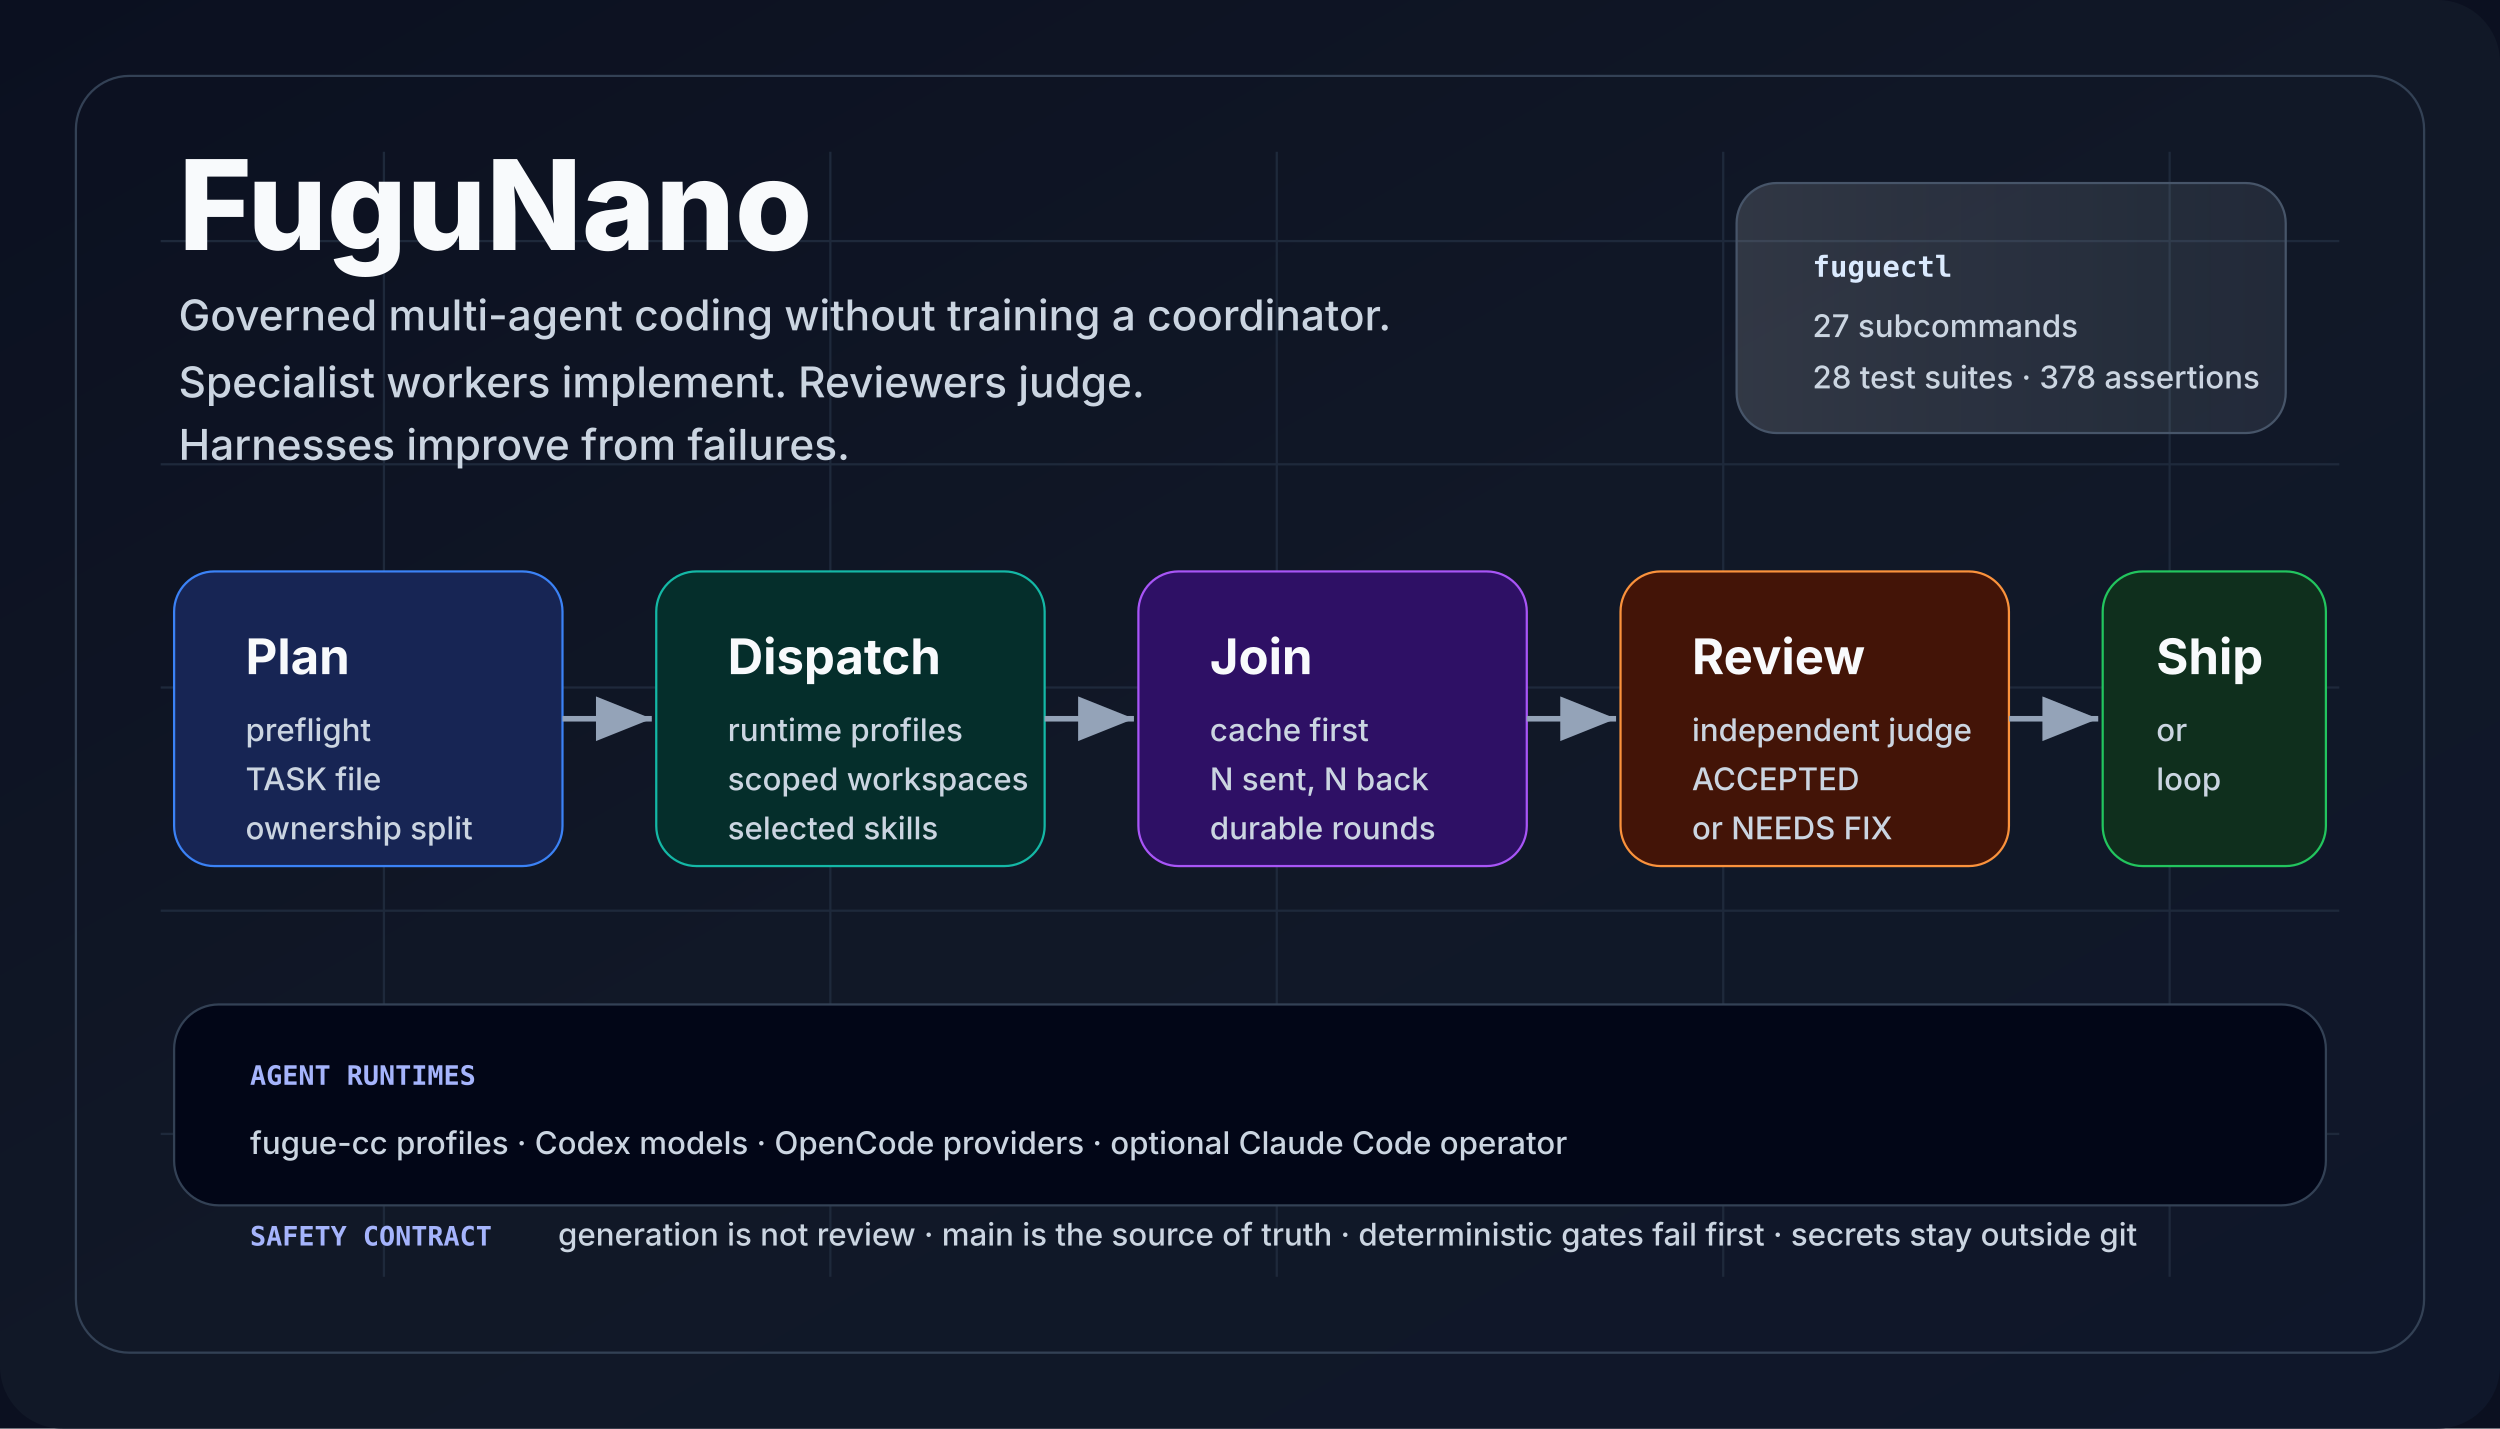
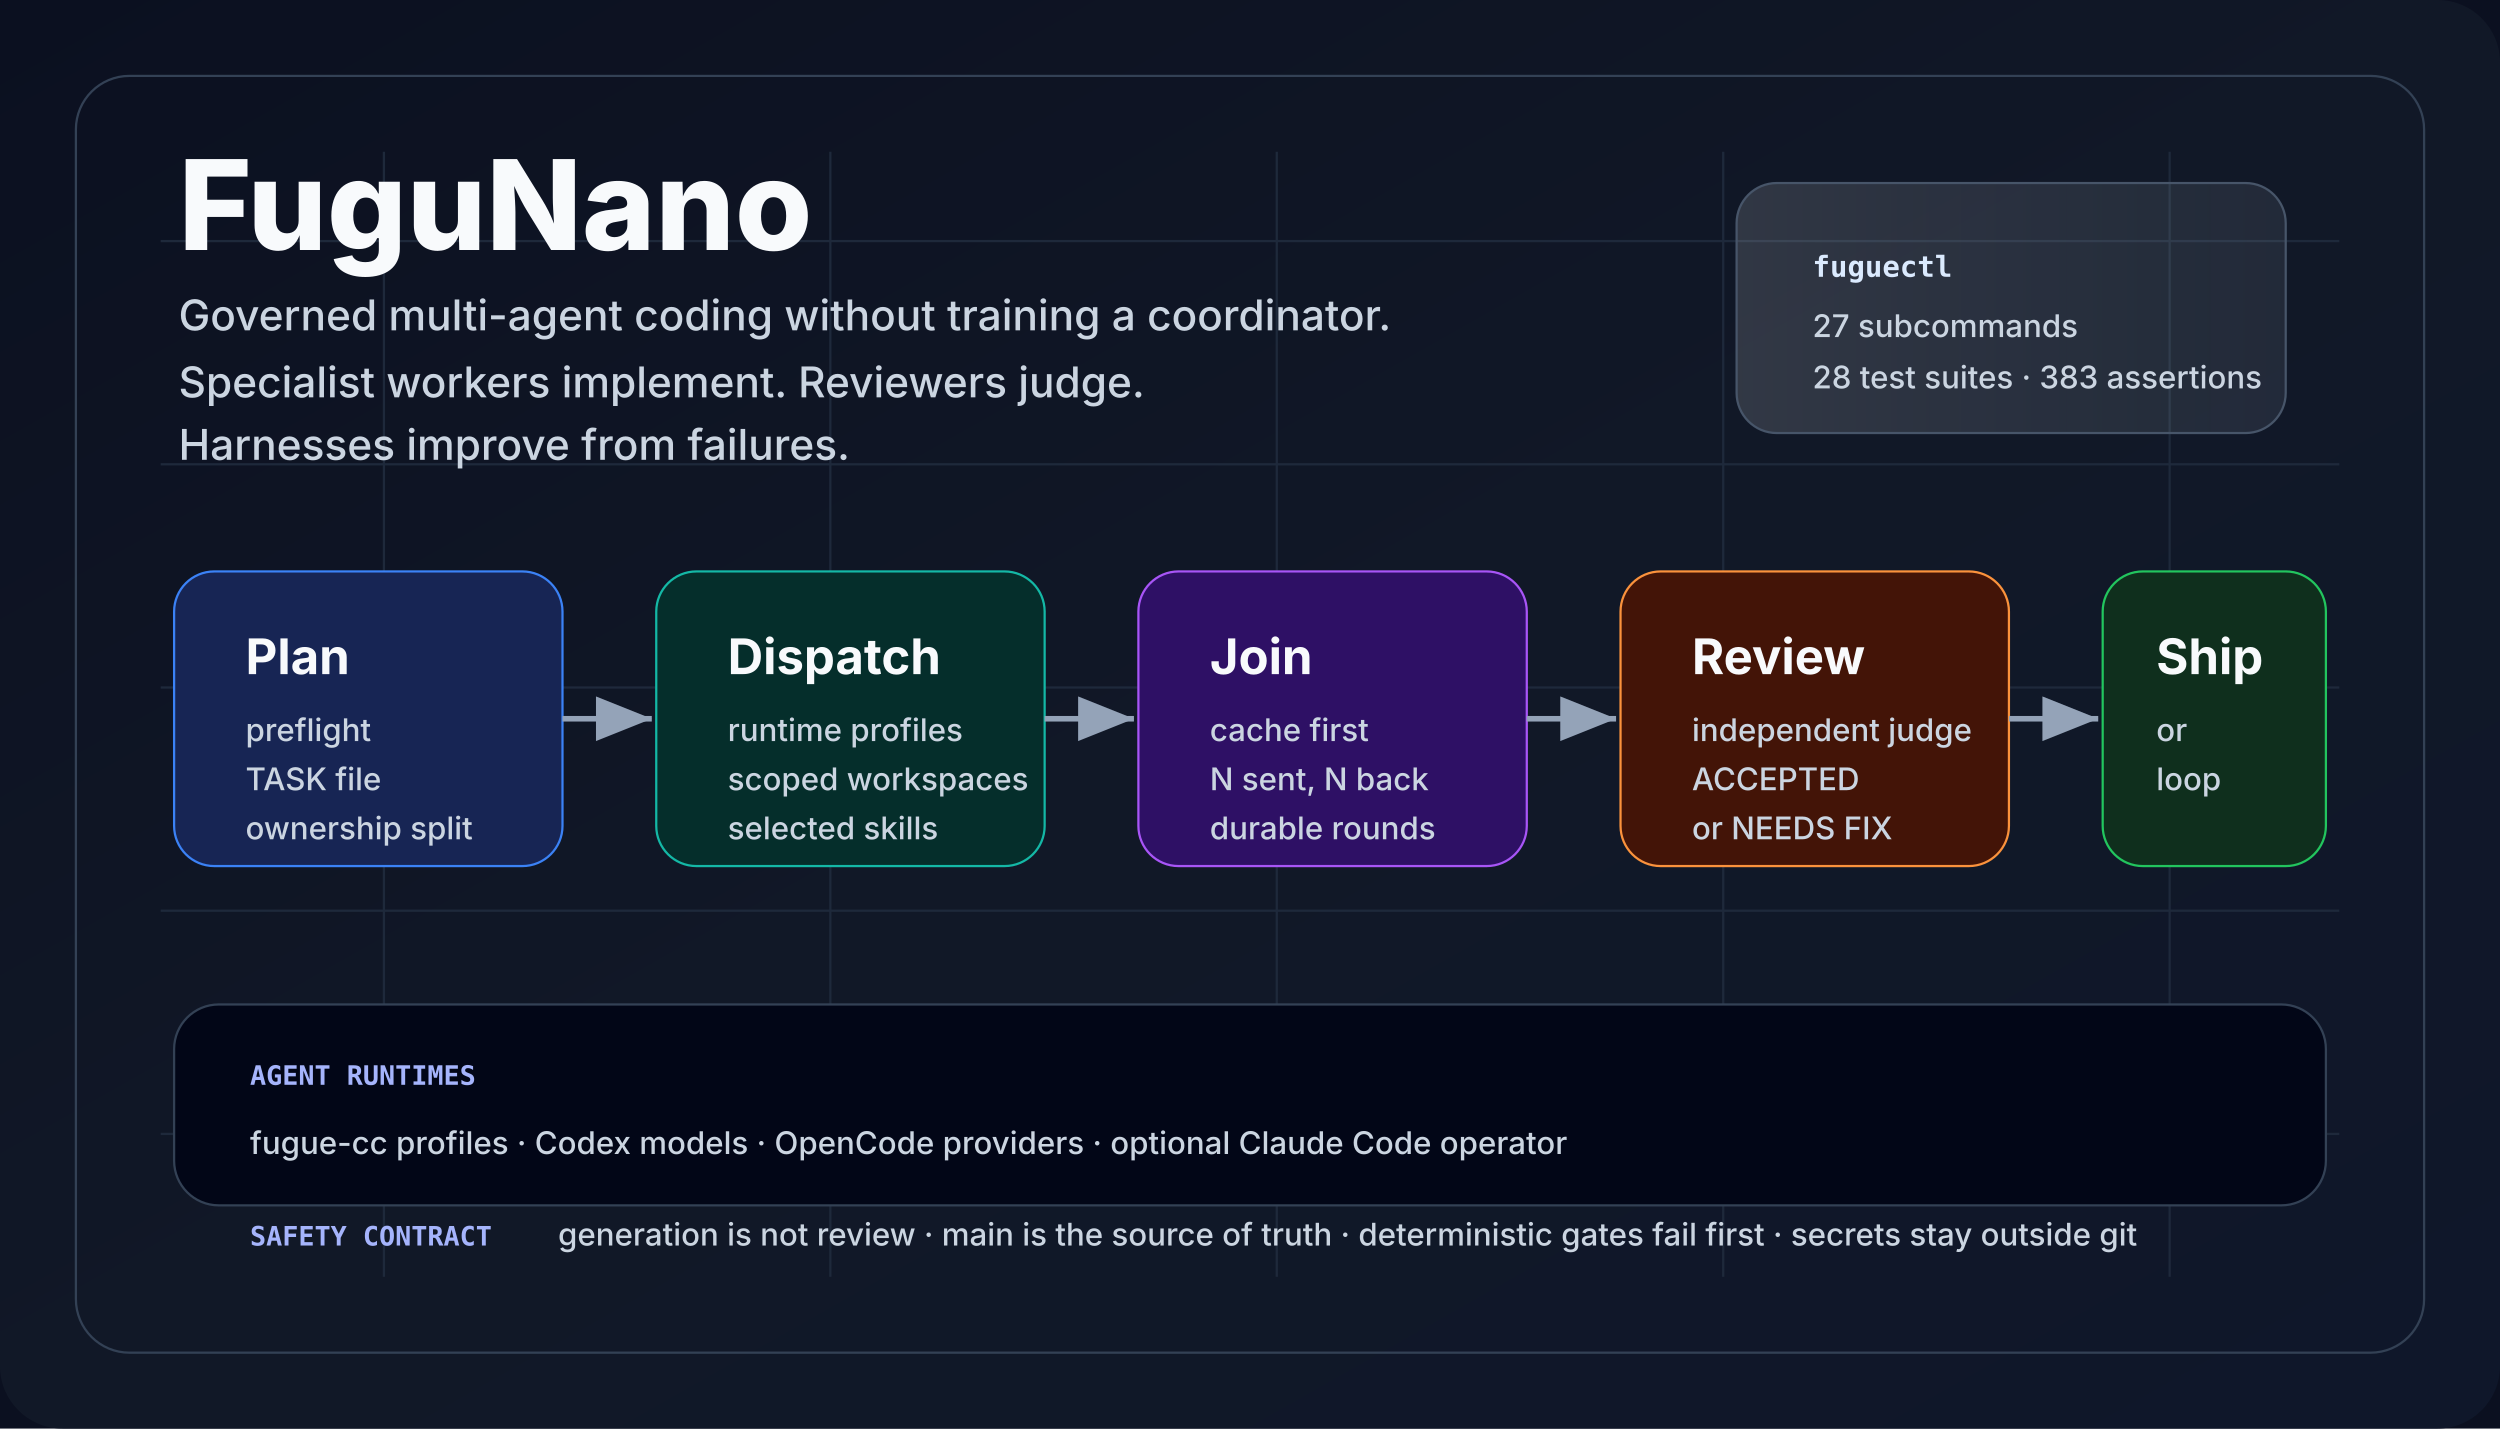
<svg xmlns="http://www.w3.org/2000/svg" viewBox="0 0 1120 640" role="img" aria-labelledby="title desc">
  <defs>
    <linearGradient id="bg" x1="0" x2="1" y1="0" y2="1">
      <stop offset="0" stop-color="#0b1020" />
      <stop offset="0.5" stop-color="#111827" />
      <stop offset="1" stop-color="#0f172a" />
    </linearGradient>
    <linearGradient id="panel" x1="0" x2="1">
      <stop offset="0" stop-color="#f8fafc" stop-opacity="0.14" />
      <stop offset="1" stop-color="#e0f2fe" stop-opacity="0.08" />
    </linearGradient>
    <marker id="arrow" markerWidth="12" markerHeight="12" refX="10" refY="4" orient="auto">
      <path d="M0,0 L10,4 L0,8 Z" fill="#94a3b8" />
    </marker>
    <style>
      .title {
        font:
          800 56px -apple-system,
          BlinkMacSystemFont,
          "Segoe UI",
          sans-serif;
        fill: #f8fafc;
        letter-spacing: 0;
      }
      .tag {
        font:
          500 19px -apple-system,
          BlinkMacSystemFont,
          "Segoe UI",
          sans-serif;
        fill: #cbd5e1;
        letter-spacing: 0;
      }
      .cardTitle {
        font:
          750 22px -apple-system,
          BlinkMacSystemFont,
          "Segoe UI",
          sans-serif;
        fill: #f8fafc;
        letter-spacing: 0;
      }
      .cardText {
        font:
          500 14px -apple-system,
          BlinkMacSystemFont,
          "Segoe UI",
          sans-serif;
        fill: #cbd5e1;
        letter-spacing: 0;
      }
      .tiny {
        font:
          600 12px ui-monospace,
          SFMono-Regular,
          Menlo,
          Consolas,
          monospace;
        fill: #a5b4fc;
        letter-spacing: 0;
      }
      .chip {
        font:
          700 13px ui-monospace,
          SFMono-Regular,
          Menlo,
          Consolas,
          monospace;
        fill: #dbeafe;
        letter-spacing: 0;
      }
    </style>
  </defs>
  <rect width="1120" height="640" fill="#0b1020" />
  <rect width="1120" height="640" rx="28" fill="url(#bg)" />
  <path d="M72 108 H1048 M72 208 H1048 M72 308 H1048 M72 408 H1048 M72 508 H1048 M172 68 V572 M372 68 V572 M572 68 V572 M772 68 V572 M972 68 V572" stroke="#1e293b" stroke-width="1" />
  <rect x="34" y="34" width="1052" height="572" rx="24" fill="none" stroke="#334155" />
  <text x="80" y="112" class="title">FuguNano</text>
  <text x="80" y="148" class="tag">
    Governed multi-agent coding without training a coordinator.
  </text>
  <text x="80" y="178" class="tag">
    Specialist workers implement. Reviewers judge.
  </text>
  <text x="80" y="206" class="tag">Harnesses improve from failures.</text>
  <rect x="778" y="82" width="246" height="112" rx="18" fill="url(#panel)" stroke="#475569" />
  <text x="812" y="124" class="chip">fuguectl</text>
  <text x="812" y="151" class="cardText">27 subcommands</text>
-   <text x="812" y="174" class="cardText">28 test suites · 378 assertions</text>
+   <text x="812" y="174" class="cardText">28 test suites · 383 assertions</text>
  <rect x="78" y="256" width="174" height="132" rx="18" fill="#172554" stroke="#3b82f6" />
  <text x="110" y="302" class="cardTitle">Plan</text>
  <text x="110" y="332" class="cardText">preflight</text>
  <text x="110" y="354" class="cardText">TASK file</text>
  <text x="110" y="376" class="cardText">ownership split</text>
  <rect x="294" y="256" width="174" height="132" rx="18" fill="#052e2b" stroke="#14b8a6" />
  <text x="326" y="302" class="cardTitle">Dispatch</text>
  <text x="326" y="332" class="cardText">runtime profiles</text>
  <text x="326" y="354" class="cardText">scoped workspaces</text>
  <text x="326" y="376" class="cardText">selected skills</text>
  <rect x="510" y="256" width="174" height="132" rx="18" fill="#2e1065" stroke="#a855f7" />
  <text x="542" y="302" class="cardTitle">Join</text>
  <text x="542" y="332" class="cardText">cache first</text>
  <text x="542" y="354" class="cardText">N sent, N back</text>
  <text x="542" y="376" class="cardText">durable rounds</text>
  <rect x="726" y="256" width="174" height="132" rx="18" fill="#431407" stroke="#fb923c" />
  <text x="758" y="302" class="cardTitle">Review</text>
  <text x="758" y="332" class="cardText">independent judge</text>
  <text x="758" y="354" class="cardText">ACCEPTED</text>
  <text x="758" y="376" class="cardText">or NEEDS FIX</text>
  <rect x="942" y="256" width="100" height="132" rx="18" fill="#0f2f1d" stroke="#22c55e" />
  <text x="966" y="302" class="cardTitle">Ship</text>
  <text x="966" y="332" class="cardText">or</text>
  <text x="966" y="354" class="cardText">loop</text>
  <line x1="252" y1="322" x2="292" y2="322" stroke="#94a3b8" stroke-width="2.5" marker-end="url(#arrow)" />
  <line x1="468" y1="322" x2="508" y2="322" stroke="#94a3b8" stroke-width="2.5" marker-end="url(#arrow)" />
  <line x1="684" y1="322" x2="724" y2="322" stroke="#94a3b8" stroke-width="2.5" marker-end="url(#arrow)" />
  <line x1="900" y1="322" x2="940" y2="322" stroke="#94a3b8" stroke-width="2.5" marker-end="url(#arrow)" />
  <rect x="78" y="450" width="964" height="90" rx="20" fill="#020617" stroke="#334155" />
  <text x="112" y="486" class="tiny">AGENT RUNTIMES</text>
  <text x="112" y="517" class="cardText">
    fugue-cc profiles · Codex models · OpenCode providers · optional Claude Code
    operator
  </text>
  <text x="112" y="558" class="tiny">SAFETY CONTRACT</text>
  <text x="250" y="558" class="cardText">
    generation is not review · main is the source of truth · deterministic gates
    fail first · secrets stay outside git
  </text>
</svg>
